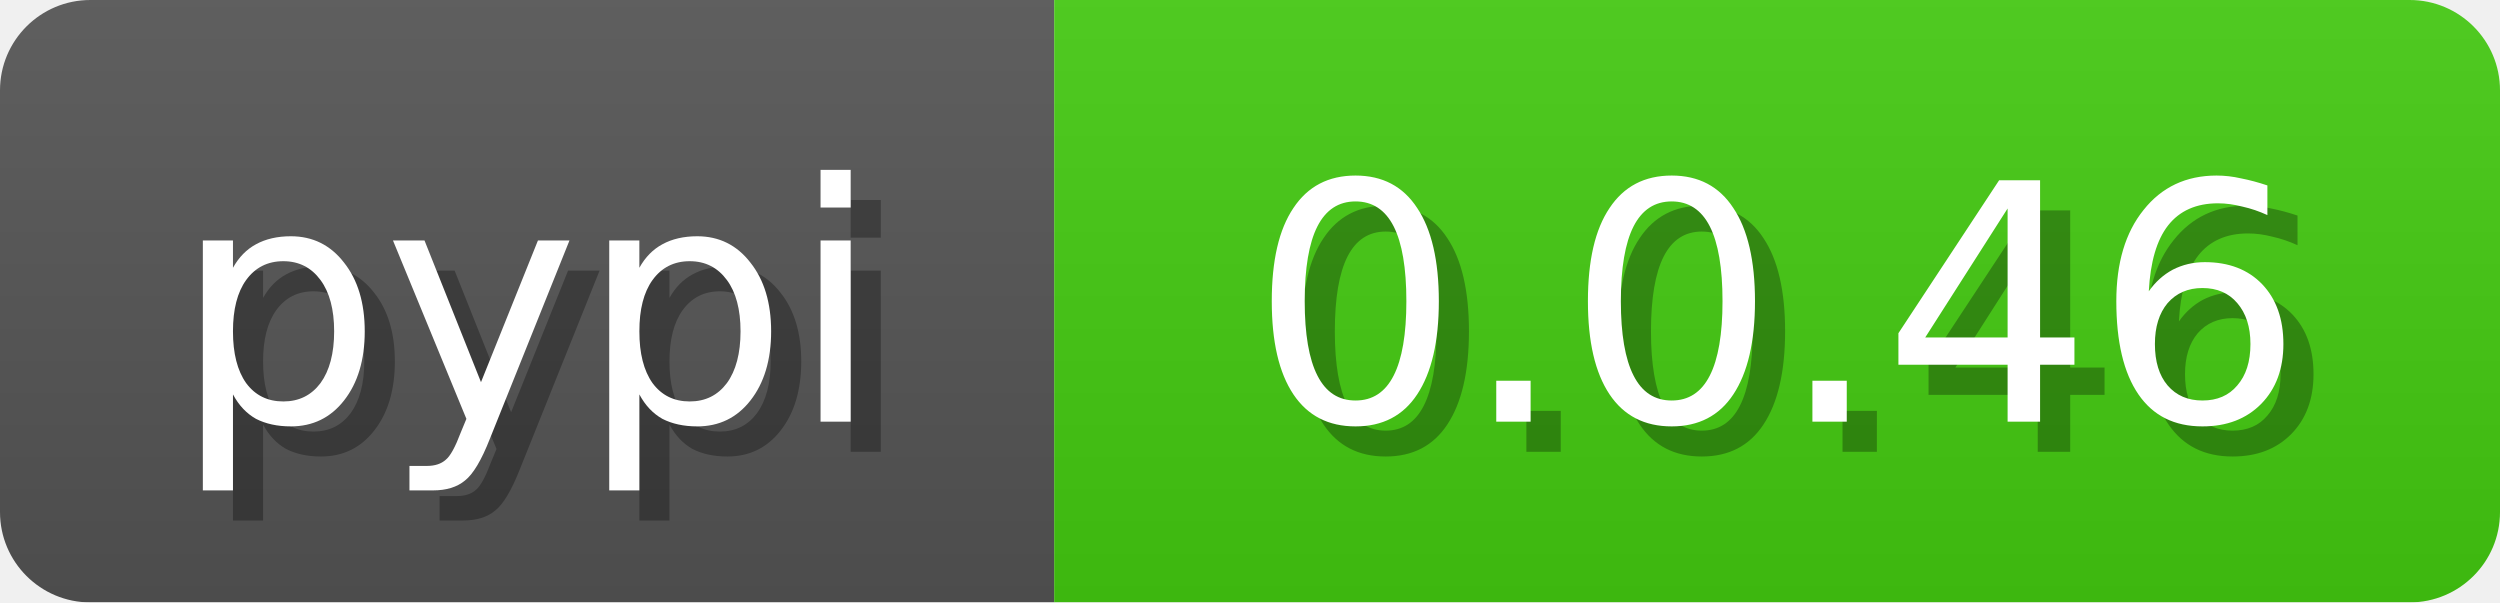
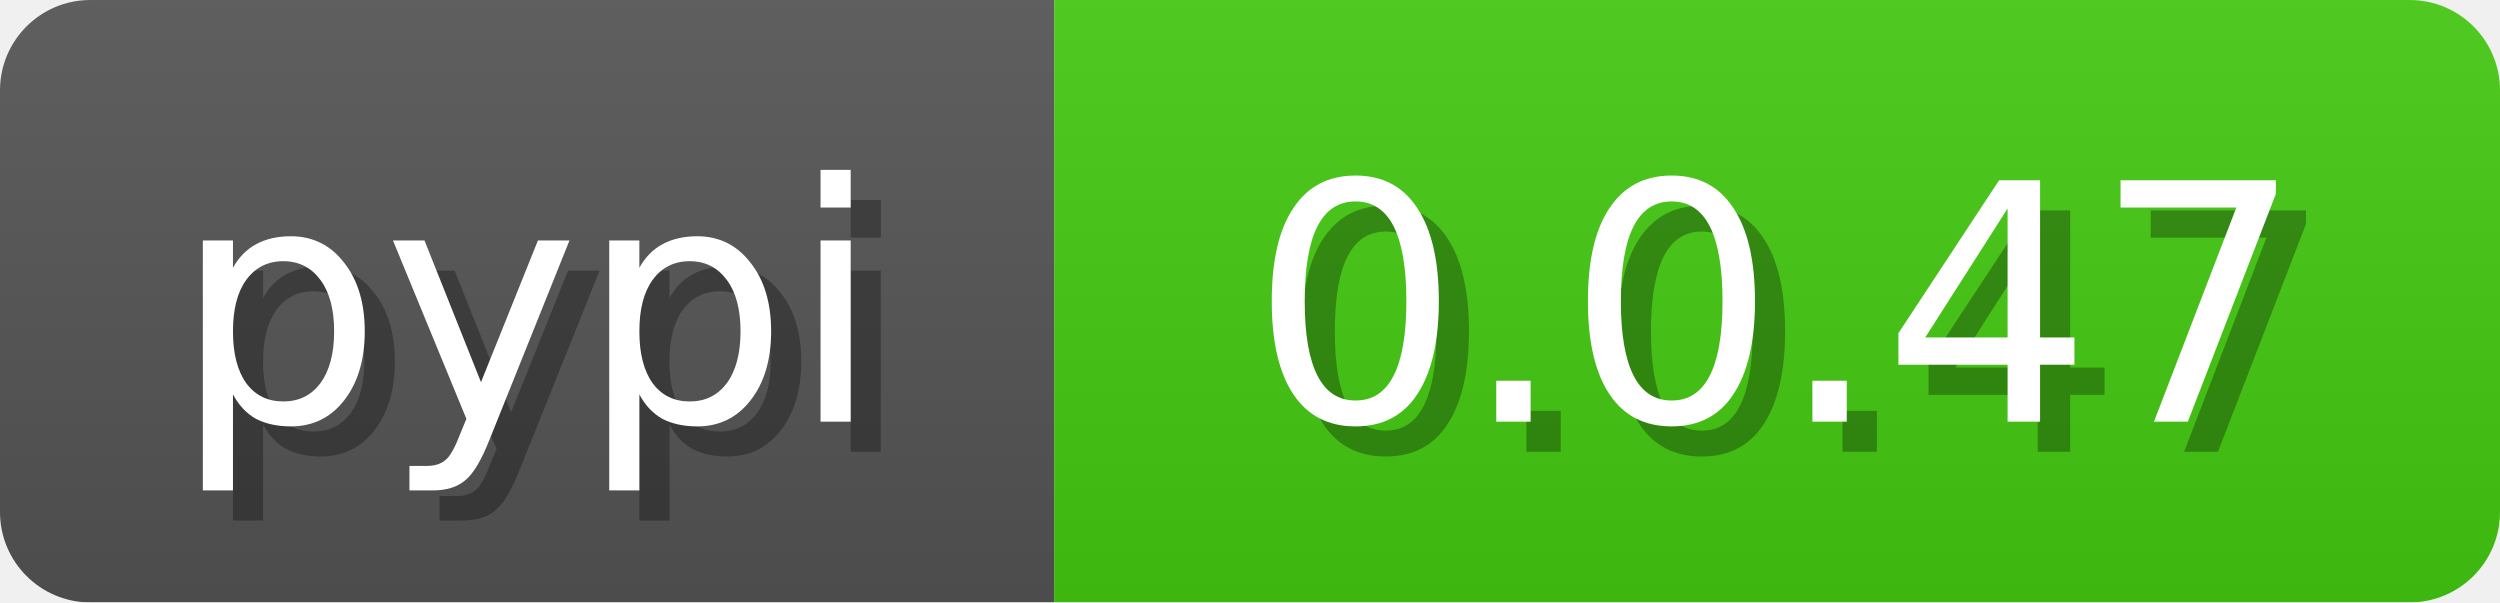
<svg xmlns="http://www.w3.org/2000/svg" width="83" height="20">
  <linearGradient id="b" x2="0" y2="100%">
    <stop offset="0" stop-color="#bbb" stop-opacity=".1" />
    <stop offset="1" stop-opacity=".1" />
  </linearGradient>
  <mask id="anybadge_3">
    <rect width="83" height="20" rx="3" fill="#fff" />
  </mask>
  <g mask="url(#anybadge_3)">
    <path fill="#555" d="M0 0h35v20H0z" />
    <path fill="#4c1" d="M35 0h48v20H35z" />
    <path fill="url(#b)" d="M0 0h83v20H0z" />
  </g>
  <g fill="#fff" text-anchor="middle" font-family="DejaVu Sans,Verdana,Geneva,sans-serif" font-size="11">
    <text x="18.5" y="15" fill="#010101" fill-opacity=".3">pypi</text>
    <text x="17.5" y="14">pypi</text>
  </g>
  <g fill="#fff" text-anchor="middle" font-family="DejaVu Sans,Verdana,Geneva,sans-serif" font-size="11">
-     <text x="60.0" y="15" fill="#010101" fill-opacity=".3">0.0.46</text>
-     <text x="59.0" y="14">0.0.46</text>
+     <text x="60.0" y="15" fill="#010101" fill-opacity=".3">0.0.47</text>
+     <text x="59.0" y="14">0.0.47</text>
  </g>
</svg>
